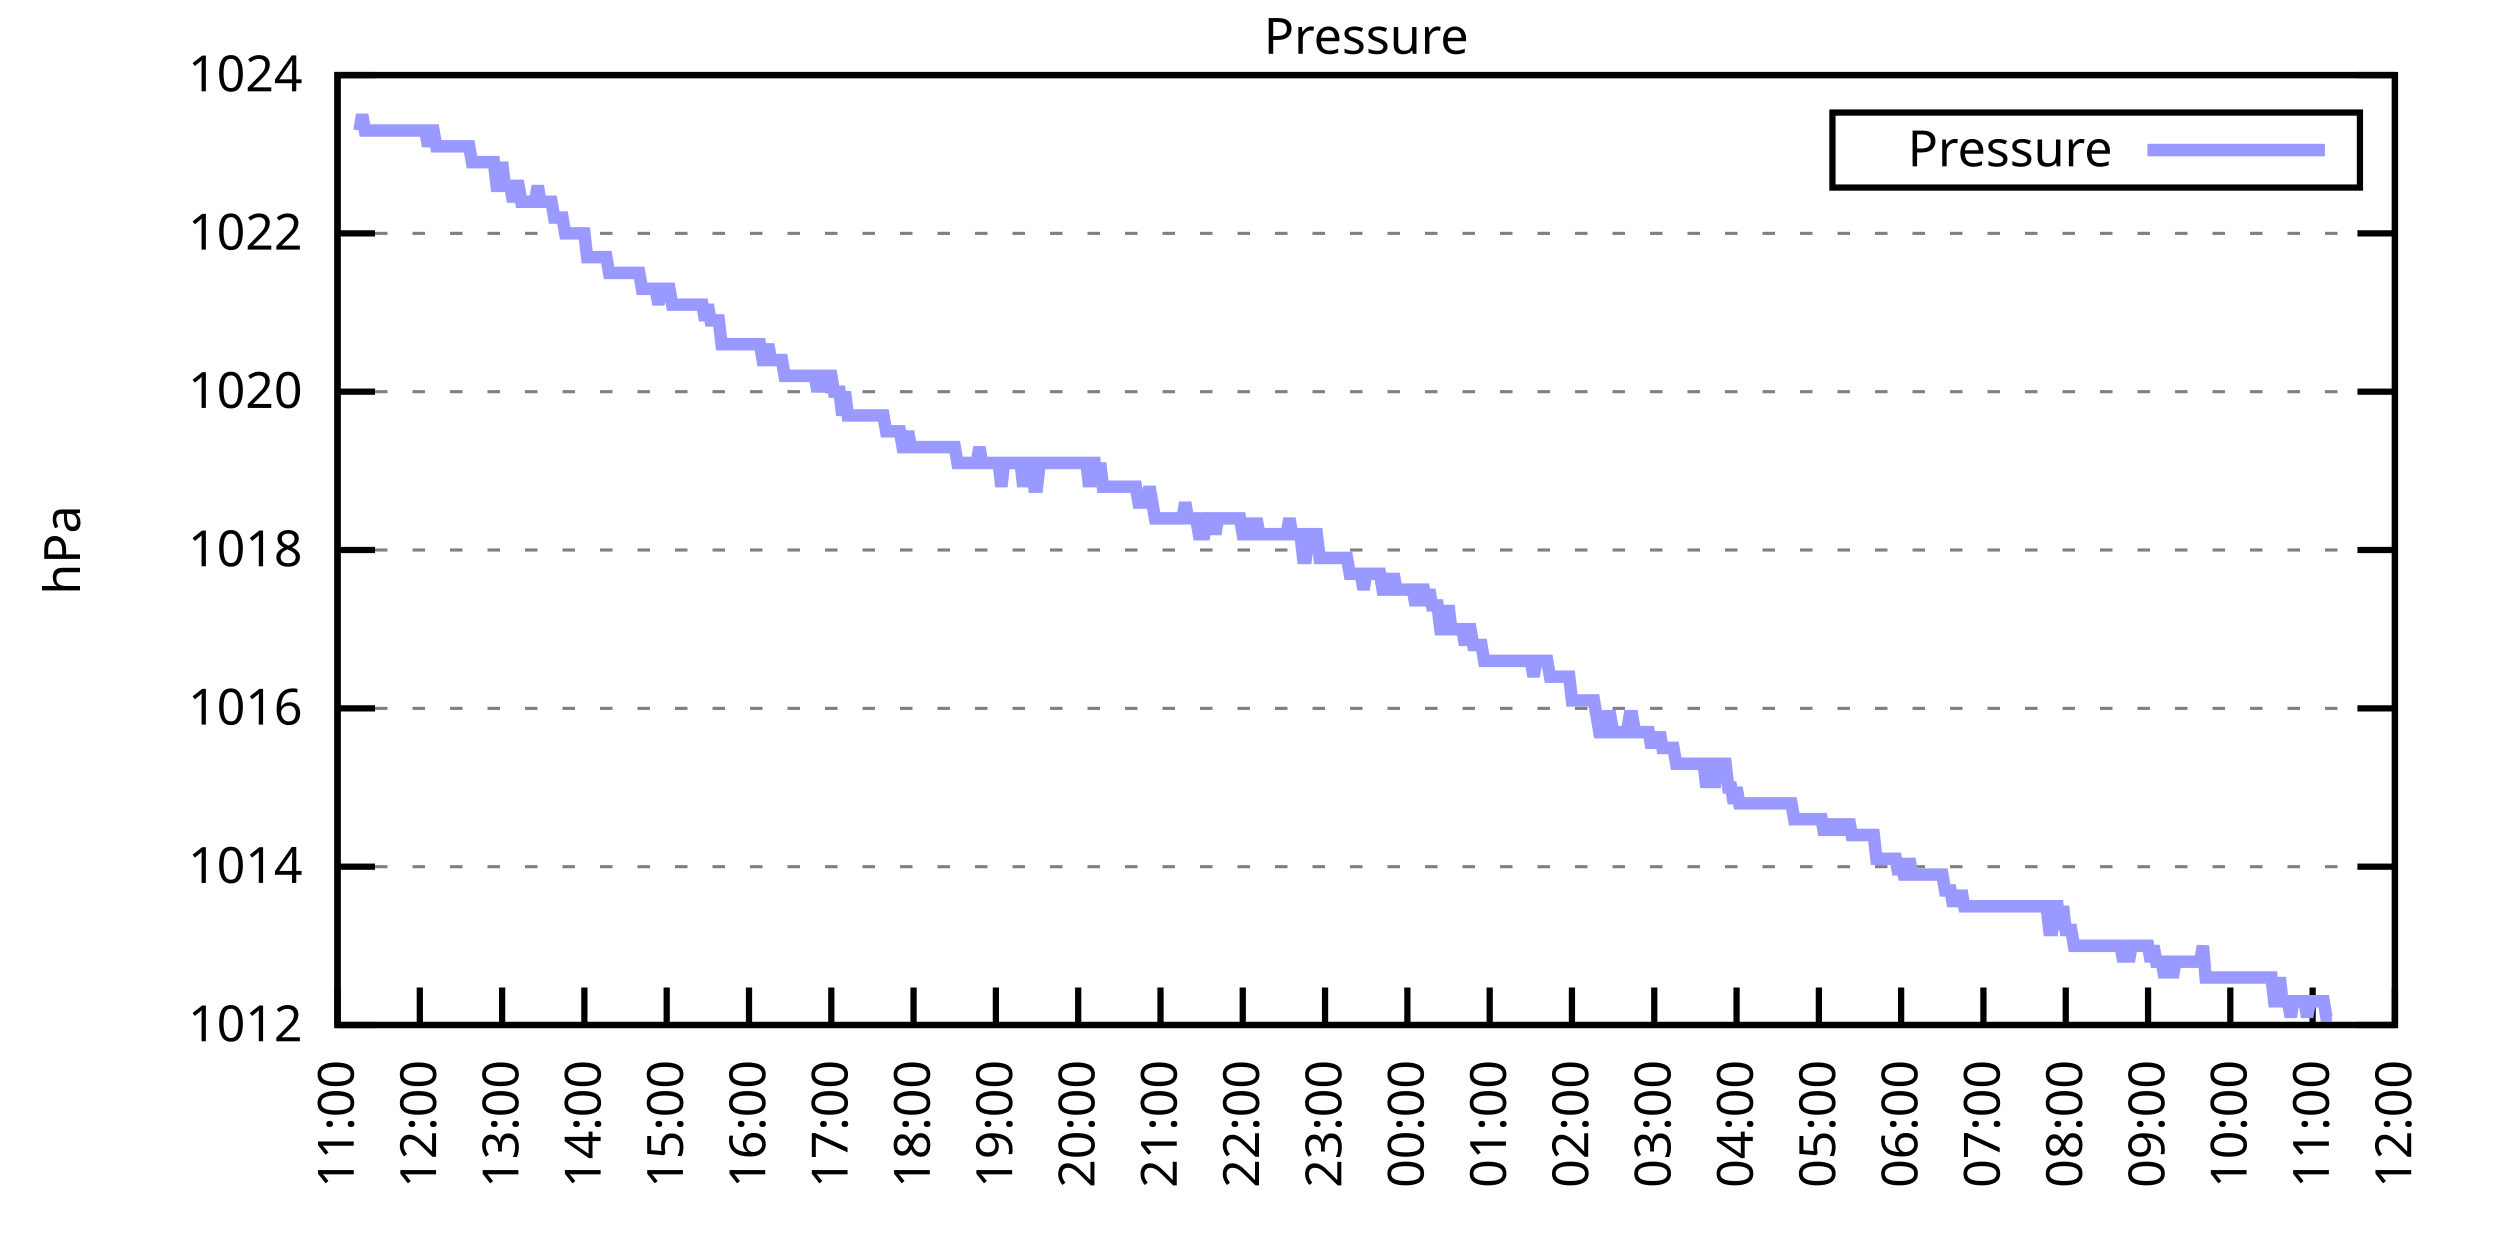
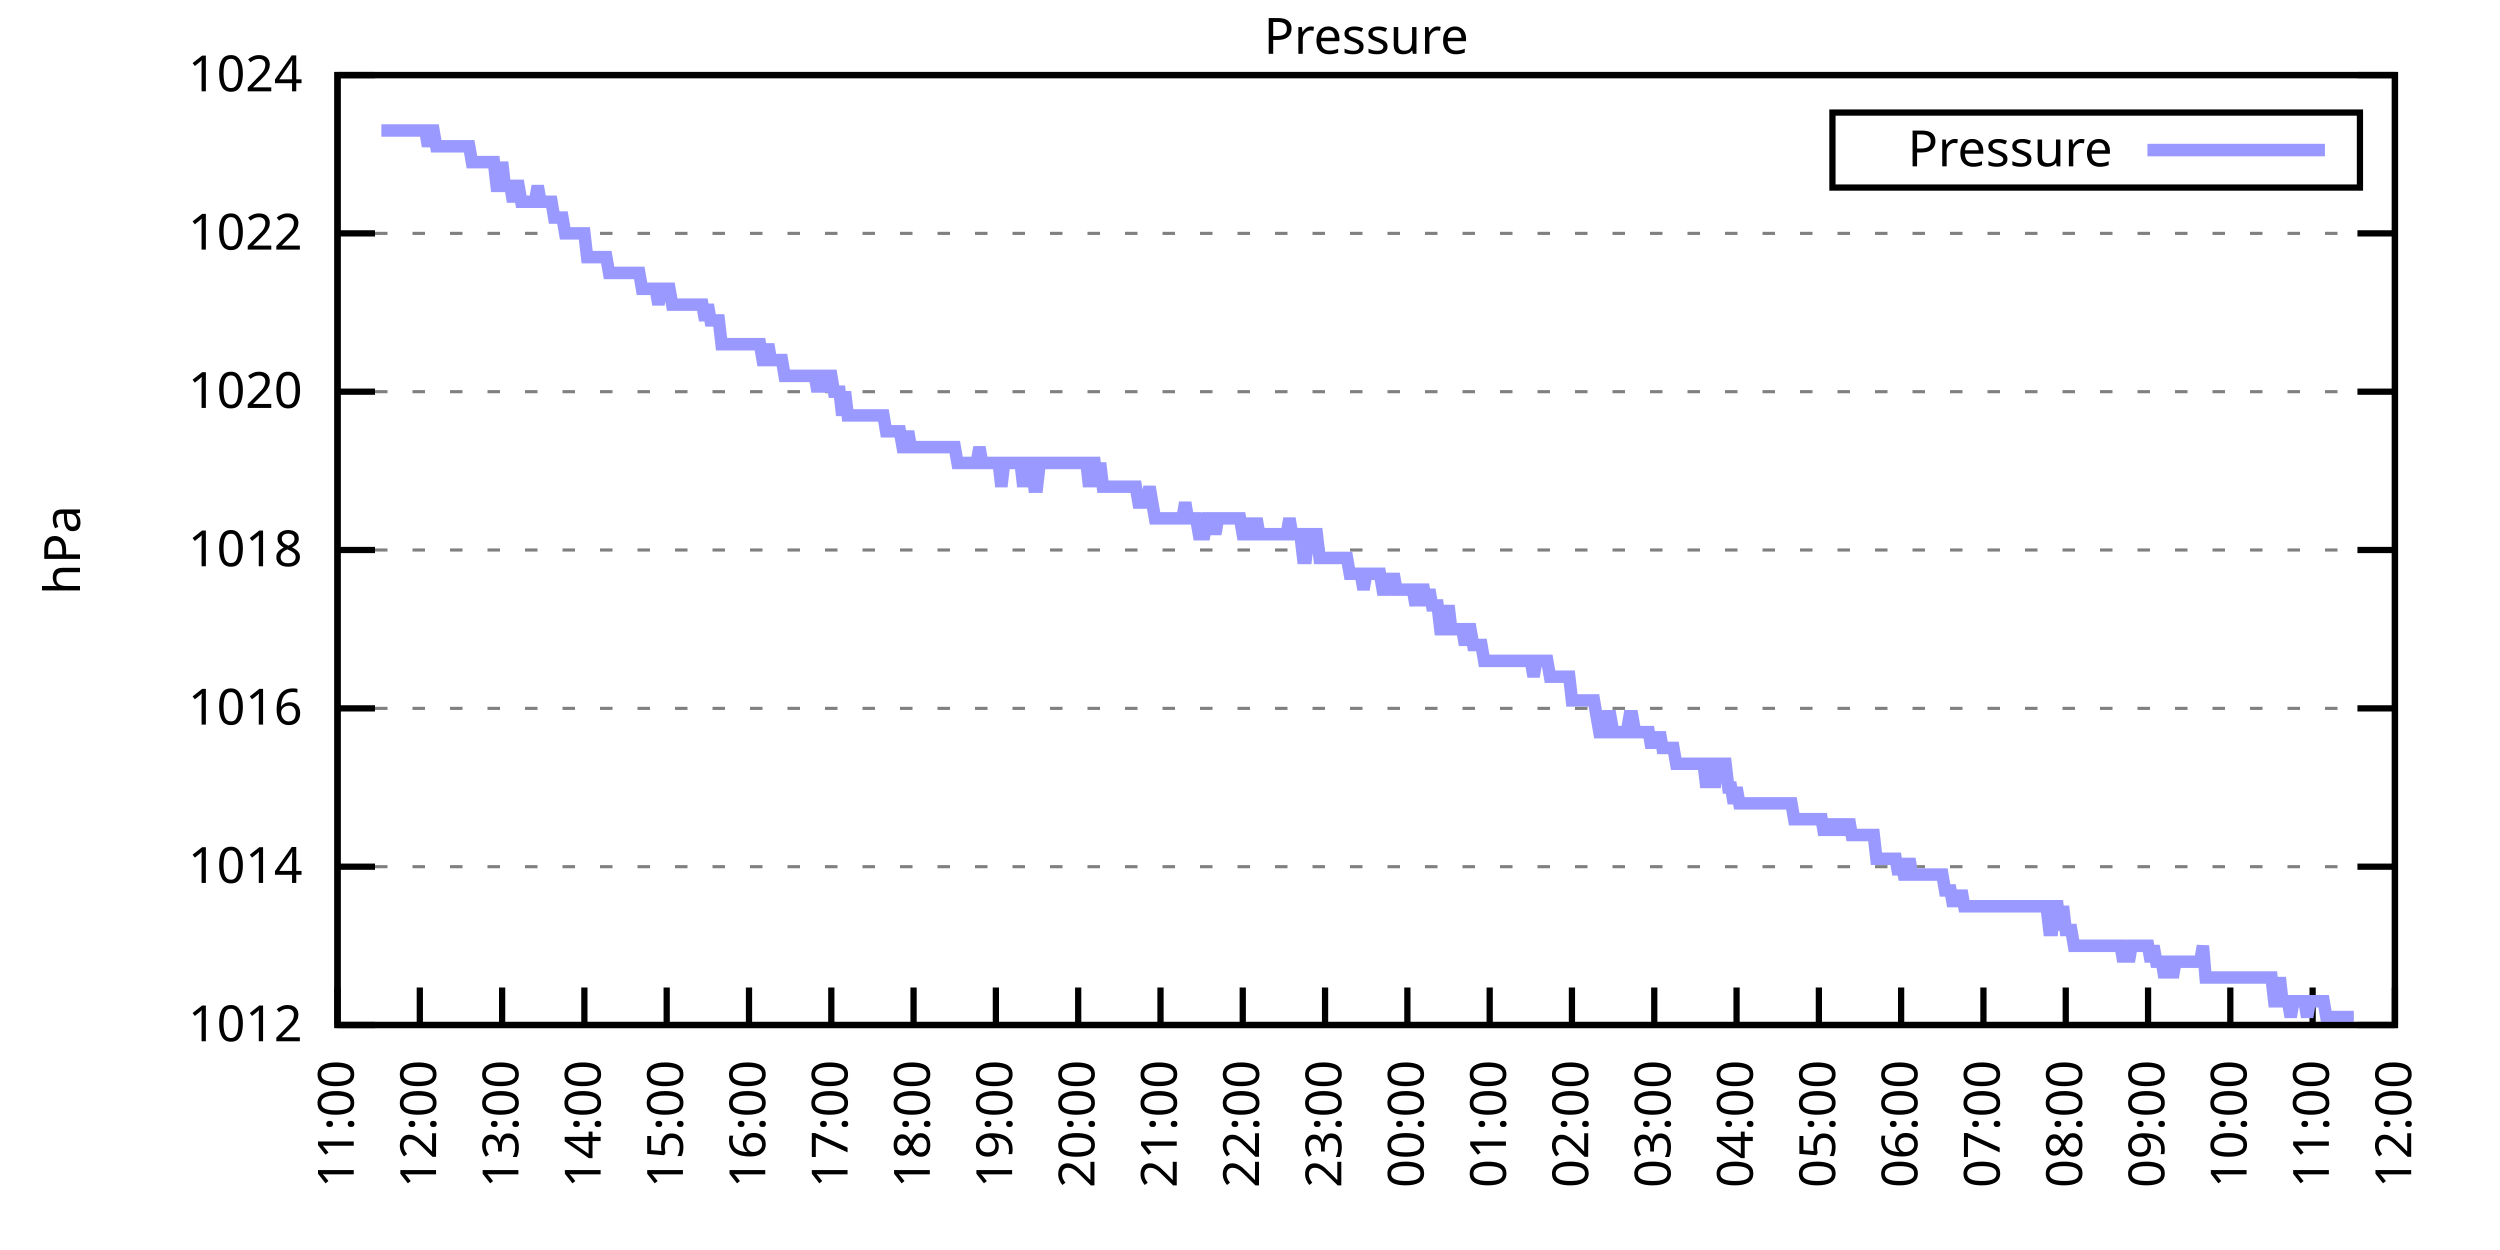
<svg xmlns="http://www.w3.org/2000/svg" xmlns:xlink="http://www.w3.org/1999/xlink" width="400" height="200" viewBox="0 0 400 200">
  <g id="gnuplot_canvas">
    <rect x="0" y="0" width="400" height="200" fill="none" />
    <defs>
      <circle id="gpDot" r="0.5" stroke-width="0.5" stroke="currentColor" />
      <path id="gpPt0" stroke-width="0.333" stroke="currentColor" d="M-1,0 h2 M0,-1 v2" />
      <path id="gpPt1" stroke-width="0.333" stroke="currentColor" d="M-1,-1 L1,1 M1,-1 L-1,1" />
      <path id="gpPt2" stroke-width="0.333" stroke="currentColor" d="M-1,0 L1,0 M0,-1 L0,1 M-1,-1 L1,1 M-1,1 L1,-1" />
      <rect id="gpPt3" stroke-width="0.333" stroke="currentColor" x="-1" y="-1" width="2" height="2" />
      <rect id="gpPt4" stroke-width="0.333" stroke="currentColor" fill="currentColor" x="-1" y="-1" width="2" height="2" />
      <circle id="gpPt5" stroke-width="0.333" stroke="currentColor" cx="0" cy="0" r="1" />
      <use xlink:href="#gpPt5" id="gpPt6" fill="currentColor" stroke="none" />
      <path id="gpPt7" stroke-width="0.333" stroke="currentColor" d="M0,-1.33 L-1.33,0.67 L1.33,0.67 z" />
      <use xlink:href="#gpPt7" id="gpPt8" fill="currentColor" stroke="none" />
      <use xlink:href="#gpPt7" id="gpPt9" stroke="currentColor" transform="rotate(180)" />
      <use xlink:href="#gpPt9" id="gpPt10" fill="currentColor" stroke="none" />
      <use xlink:href="#gpPt3" id="gpPt11" stroke="currentColor" transform="rotate(45)" />
      <use xlink:href="#gpPt11" id="gpPt12" fill="currentColor" stroke="none" />
      <path id="gpPt13" stroke-width="0.333" stroke="currentColor" d="M0,1.330 L1.265,0.411 L0.782,-1.067 L-0.782,-1.076 L-1.265,0.411 z" />
      <use xlink:href="#gpPt13" id="gpPt14" fill="currentColor" stroke="none" />
      <filter id="textbox" filterUnits="objectBoundingBox" x="0" y="0" height="1" width="1">
        <feFlood flood-color="white" flood-opacity="1" result="bgnd" />
        <feComposite in="SourceGraphic" in2="bgnd" operator="atop" />
      </filter>
      <filter id="greybox" filterUnits="objectBoundingBox" x="0" y="0" height="1" width="1">
        <feFlood flood-color="lightgrey" flood-opacity="1" result="grey" />
        <feComposite in="SourceGraphic" in2="grey" operator="atop" />
      </filter>
    </defs>
    <g fill="none" color="white" stroke="currentColor" stroke-width="1.00" stroke-linecap="butt" stroke-linejoin="miter">
</g>
    <g fill="none" color="black" stroke="currentColor" stroke-width="1.00" stroke-linecap="butt" stroke-linejoin="miter">
      <g stroke="none" shape-rendering="crispEdges">
        <polygon fill="rgb(255, 255, 255)" points="54.00,164.00 383.18,164.00 383.18,12.02 54.00,12.02 " />
      </g>
    </g>
    <g fill="none" color="black" stroke="currentColor" stroke-width="1.00" stroke-linecap="butt" stroke-linejoin="miter">
</g>
    <g fill="none" color="black" stroke="black" stroke-width="0.50" stroke-linecap="butt" stroke-linejoin="miter">
</g>
    <g fill="none" color="gray" stroke="currentColor" stroke-width="0.50" stroke-linecap="butt" stroke-linejoin="miter">
      <path stroke="gray" stroke-dasharray="2,4" class="gridline" d="M54.00,164.00 L383.19,164.00  " />
    </g>
    <g fill="none" color="gray" stroke="gray" stroke-width="1.00" stroke-linecap="butt" stroke-linejoin="miter">
</g>
    <g fill="none" color="black" stroke="currentColor" stroke-width="1.00" stroke-linecap="butt" stroke-linejoin="miter">
      <path stroke="black" d="M54.00,164.00 L60.00,164.00 M383.19,164.00 L377.19,164.00  " />
      <g transform="translate(48.40,166.60)" stroke="none" fill="black" font-family="Sans" font-size="8.00" text-anchor="end">
        <text>
          <tspan font-family="Sans"> 1012</tspan>
        </text>
      </g>
    </g>
    <g fill="none" color="black" stroke="currentColor" stroke-width="1.00" stroke-linecap="butt" stroke-linejoin="miter">
</g>
    <g fill="none" color="black" stroke="black" stroke-width="0.50" stroke-linecap="butt" stroke-linejoin="miter">
</g>
    <g fill="none" color="gray" stroke="currentColor" stroke-width="0.50" stroke-linecap="butt" stroke-linejoin="miter">
      <path stroke="gray" stroke-dasharray="2,4" class="gridline" d="M54.00,138.67 L383.19,138.67  " />
    </g>
    <g fill="none" color="gray" stroke="gray" stroke-width="1.00" stroke-linecap="butt" stroke-linejoin="miter">
</g>
    <g fill="none" color="black" stroke="currentColor" stroke-width="1.00" stroke-linecap="butt" stroke-linejoin="miter">
      <path stroke="black" d="M54.00,138.67 L60.00,138.67 M383.19,138.67 L377.19,138.67  " />
      <g transform="translate(48.40,141.27)" stroke="none" fill="black" font-family="Sans" font-size="8.00" text-anchor="end">
        <text>
          <tspan font-family="Sans"> 1014</tspan>
        </text>
      </g>
    </g>
    <g fill="none" color="black" stroke="currentColor" stroke-width="1.00" stroke-linecap="butt" stroke-linejoin="miter">
</g>
    <g fill="none" color="black" stroke="black" stroke-width="0.50" stroke-linecap="butt" stroke-linejoin="miter">
</g>
    <g fill="none" color="gray" stroke="currentColor" stroke-width="0.50" stroke-linecap="butt" stroke-linejoin="miter">
      <path stroke="gray" stroke-dasharray="2,4" class="gridline" d="M54.00,113.34 L383.19,113.34  " />
    </g>
    <g fill="none" color="gray" stroke="gray" stroke-width="1.00" stroke-linecap="butt" stroke-linejoin="miter">
</g>
    <g fill="none" color="black" stroke="currentColor" stroke-width="1.00" stroke-linecap="butt" stroke-linejoin="miter">
      <path stroke="black" d="M54.00,113.34 L60.00,113.34 M383.19,113.34 L377.19,113.34  " />
      <g transform="translate(48.40,115.94)" stroke="none" fill="black" font-family="Sans" font-size="8.00" text-anchor="end">
        <text>
          <tspan font-family="Sans"> 1016</tspan>
        </text>
      </g>
    </g>
    <g fill="none" color="black" stroke="currentColor" stroke-width="1.00" stroke-linecap="butt" stroke-linejoin="miter">
</g>
    <g fill="none" color="black" stroke="black" stroke-width="0.50" stroke-linecap="butt" stroke-linejoin="miter">
</g>
    <g fill="none" color="gray" stroke="currentColor" stroke-width="0.50" stroke-linecap="butt" stroke-linejoin="miter">
      <path stroke="gray" stroke-dasharray="2,4" class="gridline" d="M54.00,88.00 L383.19,88.00  " />
    </g>
    <g fill="none" color="gray" stroke="gray" stroke-width="1.00" stroke-linecap="butt" stroke-linejoin="miter">
</g>
    <g fill="none" color="black" stroke="currentColor" stroke-width="1.00" stroke-linecap="butt" stroke-linejoin="miter">
      <path stroke="black" d="M54.00,88.00 L60.00,88.00 M383.19,88.00 L377.19,88.00  " />
      <g transform="translate(48.40,90.60)" stroke="none" fill="black" font-family="Sans" font-size="8.00" text-anchor="end">
        <text>
          <tspan font-family="Sans"> 1018</tspan>
        </text>
      </g>
    </g>
    <g fill="none" color="black" stroke="currentColor" stroke-width="1.00" stroke-linecap="butt" stroke-linejoin="miter">
</g>
    <g fill="none" color="black" stroke="black" stroke-width="0.50" stroke-linecap="butt" stroke-linejoin="miter">
</g>
    <g fill="none" color="gray" stroke="currentColor" stroke-width="0.50" stroke-linecap="butt" stroke-linejoin="miter">
      <path stroke="gray" stroke-dasharray="2,4" class="gridline" d="M54.00,62.67 L383.19,62.67  " />
    </g>
    <g fill="none" color="gray" stroke="gray" stroke-width="1.00" stroke-linecap="butt" stroke-linejoin="miter">
</g>
    <g fill="none" color="black" stroke="currentColor" stroke-width="1.00" stroke-linecap="butt" stroke-linejoin="miter">
      <path stroke="black" d="M54.00,62.67 L60.00,62.67 M383.19,62.67 L377.19,62.67  " />
      <g transform="translate(48.40,65.27)" stroke="none" fill="black" font-family="Sans" font-size="8.00" text-anchor="end">
        <text>
          <tspan font-family="Sans"> 1020</tspan>
        </text>
      </g>
    </g>
    <g fill="none" color="black" stroke="currentColor" stroke-width="1.00" stroke-linecap="butt" stroke-linejoin="miter">
</g>
    <g fill="none" color="black" stroke="black" stroke-width="0.50" stroke-linecap="butt" stroke-linejoin="miter">
</g>
    <g fill="none" color="gray" stroke="currentColor" stroke-width="0.50" stroke-linecap="butt" stroke-linejoin="miter">
      <path stroke="gray" stroke-dasharray="2,4" class="gridline" d="M54.00,37.34 L383.19,37.34  " />
    </g>
    <g fill="none" color="gray" stroke="gray" stroke-width="1.00" stroke-linecap="butt" stroke-linejoin="miter">
</g>
    <g fill="none" color="black" stroke="currentColor" stroke-width="1.00" stroke-linecap="butt" stroke-linejoin="miter">
      <path stroke="black" d="M54.00,37.34 L60.00,37.34 M383.19,37.34 L377.19,37.34  " />
      <g transform="translate(48.40,39.94)" stroke="none" fill="black" font-family="Sans" font-size="8.00" text-anchor="end">
        <text>
          <tspan font-family="Sans"> 1022</tspan>
        </text>
      </g>
    </g>
    <g fill="none" color="black" stroke="currentColor" stroke-width="1.00" stroke-linecap="butt" stroke-linejoin="miter">
</g>
    <g fill="none" color="black" stroke="black" stroke-width="0.50" stroke-linecap="butt" stroke-linejoin="miter">
</g>
    <g fill="none" color="gray" stroke="currentColor" stroke-width="0.50" stroke-linecap="butt" stroke-linejoin="miter">
      <path stroke="gray" stroke-dasharray="2,4" class="gridline" d="M54.00,12.01 L383.19,12.01  " />
    </g>
    <g fill="none" color="gray" stroke="gray" stroke-width="1.00" stroke-linecap="butt" stroke-linejoin="miter">
</g>
    <g fill="none" color="black" stroke="currentColor" stroke-width="1.00" stroke-linecap="butt" stroke-linejoin="miter">
      <path stroke="black" d="M54.00,12.01 L60.00,12.01 M383.19,12.01 L377.19,12.01  " />
      <g transform="translate(48.40,14.61)" stroke="none" fill="black" font-family="Sans" font-size="8.00" text-anchor="end">
        <text>
          <tspan font-family="Sans"> 1024</tspan>
        </text>
      </g>
    </g>
    <g fill="none" color="black" stroke="currentColor" stroke-width="1.00" stroke-linecap="butt" stroke-linejoin="miter">
      <path stroke="black" d="M54.00,164.00 L54.00,158.00  " />
      <g transform="translate(56.60,169.60) rotate(270.00)" stroke="none" fill="black" font-family="Sans" font-size="8.00" text-anchor="end">
        <text>
          <tspan font-family="Sans">11:00</tspan>
        </text>
      </g>
    </g>
    <g fill="none" color="black" stroke="currentColor" stroke-width="1.00" stroke-linecap="butt" stroke-linejoin="miter">
      <path stroke="black" d="M67.17,164.00 L67.17,158.00  " />
      <g transform="translate(69.77,169.60) rotate(270.00)" stroke="none" fill="black" font-family="Sans" font-size="8.00" text-anchor="end">
        <text>
          <tspan font-family="Sans">12:00</tspan>
        </text>
      </g>
    </g>
    <g fill="none" color="black" stroke="currentColor" stroke-width="1.00" stroke-linecap="butt" stroke-linejoin="miter">
      <path stroke="black" d="M80.34,164.00 L80.34,158.00  " />
      <g transform="translate(82.94,169.60) rotate(270.00)" stroke="none" fill="black" font-family="Sans" font-size="8.00" text-anchor="end">
        <text>
          <tspan font-family="Sans">13:00</tspan>
        </text>
      </g>
    </g>
    <g fill="none" color="black" stroke="currentColor" stroke-width="1.00" stroke-linecap="butt" stroke-linejoin="miter">
      <path stroke="black" d="M93.50,164.00 L93.50,158.00  " />
      <g transform="translate(96.10,169.60) rotate(270.00)" stroke="none" fill="black" font-family="Sans" font-size="8.00" text-anchor="end">
        <text>
          <tspan font-family="Sans">14:00</tspan>
        </text>
      </g>
    </g>
    <g fill="none" color="black" stroke="currentColor" stroke-width="1.00" stroke-linecap="butt" stroke-linejoin="miter">
      <path stroke="black" d="M106.67,164.00 L106.67,158.00  " />
      <g transform="translate(109.27,169.60) rotate(270.00)" stroke="none" fill="black" font-family="Sans" font-size="8.00" text-anchor="end">
        <text>
          <tspan font-family="Sans">15:00</tspan>
        </text>
      </g>
    </g>
    <g fill="none" color="black" stroke="currentColor" stroke-width="1.00" stroke-linecap="butt" stroke-linejoin="miter">
      <path stroke="black" d="M119.84,164.00 L119.84,158.00  " />
      <g transform="translate(122.44,169.60) rotate(270.00)" stroke="none" fill="black" font-family="Sans" font-size="8.00" text-anchor="end">
        <text>
          <tspan font-family="Sans">16:00</tspan>
        </text>
      </g>
    </g>
    <g fill="none" color="black" stroke="currentColor" stroke-width="1.00" stroke-linecap="butt" stroke-linejoin="miter">
      <path stroke="black" d="M133.01,164.00 L133.01,158.00  " />
      <g transform="translate(135.61,169.60) rotate(270.00)" stroke="none" fill="black" font-family="Sans" font-size="8.00" text-anchor="end">
        <text>
          <tspan font-family="Sans">17:00</tspan>
        </text>
      </g>
    </g>
    <g fill="none" color="black" stroke="currentColor" stroke-width="1.00" stroke-linecap="butt" stroke-linejoin="miter">
      <path stroke="black" d="M146.17,164.00 L146.17,158.00  " />
      <g transform="translate(148.77,169.60) rotate(270.00)" stroke="none" fill="black" font-family="Sans" font-size="8.00" text-anchor="end">
        <text>
          <tspan font-family="Sans">18:00</tspan>
        </text>
      </g>
    </g>
    <g fill="none" color="black" stroke="currentColor" stroke-width="1.00" stroke-linecap="butt" stroke-linejoin="miter">
      <path stroke="black" d="M159.34,164.00 L159.34,158.00  " />
      <g transform="translate(161.94,169.60) rotate(270.00)" stroke="none" fill="black" font-family="Sans" font-size="8.00" text-anchor="end">
        <text>
          <tspan font-family="Sans">19:00</tspan>
        </text>
      </g>
    </g>
    <g fill="none" color="black" stroke="currentColor" stroke-width="1.00" stroke-linecap="butt" stroke-linejoin="miter">
      <path stroke="black" d="M172.51,164.00 L172.51,158.00  " />
      <g transform="translate(175.11,169.60) rotate(270.00)" stroke="none" fill="black" font-family="Sans" font-size="8.00" text-anchor="end">
        <text>
          <tspan font-family="Sans">20:00</tspan>
        </text>
      </g>
    </g>
    <g fill="none" color="black" stroke="currentColor" stroke-width="1.00" stroke-linecap="butt" stroke-linejoin="miter">
      <path stroke="black" d="M185.68,164.00 L185.68,158.00  " />
      <g transform="translate(188.28,169.60) rotate(270.00)" stroke="none" fill="black" font-family="Sans" font-size="8.00" text-anchor="end">
        <text>
          <tspan font-family="Sans">21:00</tspan>
        </text>
      </g>
    </g>
    <g fill="none" color="black" stroke="currentColor" stroke-width="1.00" stroke-linecap="butt" stroke-linejoin="miter">
      <path stroke="black" d="M198.84,164.00 L198.84,158.00  " />
      <g transform="translate(201.44,169.60) rotate(270.00)" stroke="none" fill="black" font-family="Sans" font-size="8.00" text-anchor="end">
        <text>
          <tspan font-family="Sans">22:00</tspan>
        </text>
      </g>
    </g>
    <g fill="none" color="black" stroke="currentColor" stroke-width="1.00" stroke-linecap="butt" stroke-linejoin="miter">
      <path stroke="black" d="M212.01,164.00 L212.01,158.00  " />
      <g transform="translate(214.61,169.60) rotate(270.00)" stroke="none" fill="black" font-family="Sans" font-size="8.00" text-anchor="end">
        <text>
          <tspan font-family="Sans">23:00</tspan>
        </text>
      </g>
    </g>
    <g fill="none" color="black" stroke="currentColor" stroke-width="1.00" stroke-linecap="butt" stroke-linejoin="miter">
      <path stroke="black" d="M225.18,164.00 L225.18,158.00  " />
      <g transform="translate(227.78,169.60) rotate(270.00)" stroke="none" fill="black" font-family="Sans" font-size="8.00" text-anchor="end">
        <text>
          <tspan font-family="Sans">00:00</tspan>
        </text>
      </g>
    </g>
    <g fill="none" color="black" stroke="currentColor" stroke-width="1.00" stroke-linecap="butt" stroke-linejoin="miter">
      <path stroke="black" d="M238.35,164.00 L238.35,158.00  " />
      <g transform="translate(240.95,169.60) rotate(270.00)" stroke="none" fill="black" font-family="Sans" font-size="8.00" text-anchor="end">
        <text>
          <tspan font-family="Sans">01:00</tspan>
        </text>
      </g>
    </g>
    <g fill="none" color="black" stroke="currentColor" stroke-width="1.00" stroke-linecap="butt" stroke-linejoin="miter">
      <path stroke="black" d="M251.51,164.00 L251.51,158.00  " />
      <g transform="translate(254.11,169.60) rotate(270.00)" stroke="none" fill="black" font-family="Sans" font-size="8.00" text-anchor="end">
        <text>
          <tspan font-family="Sans">02:00</tspan>
        </text>
      </g>
    </g>
    <g fill="none" color="black" stroke="currentColor" stroke-width="1.00" stroke-linecap="butt" stroke-linejoin="miter">
      <path stroke="black" d="M264.68,164.00 L264.68,158.00  " />
      <g transform="translate(267.28,169.60) rotate(270.00)" stroke="none" fill="black" font-family="Sans" font-size="8.00" text-anchor="end">
        <text>
          <tspan font-family="Sans">03:00</tspan>
        </text>
      </g>
    </g>
    <g fill="none" color="black" stroke="currentColor" stroke-width="1.00" stroke-linecap="butt" stroke-linejoin="miter">
      <path stroke="black" d="M277.85,164.00 L277.85,158.00  " />
      <g transform="translate(280.45,169.60) rotate(270.00)" stroke="none" fill="black" font-family="Sans" font-size="8.00" text-anchor="end">
        <text>
          <tspan font-family="Sans">04:00</tspan>
        </text>
      </g>
    </g>
    <g fill="none" color="black" stroke="currentColor" stroke-width="1.00" stroke-linecap="butt" stroke-linejoin="miter">
      <path stroke="black" d="M291.02,164.00 L291.02,158.00  " />
      <g transform="translate(293.62,169.60) rotate(270.00)" stroke="none" fill="black" font-family="Sans" font-size="8.00" text-anchor="end">
        <text>
          <tspan font-family="Sans">05:00</tspan>
        </text>
      </g>
    </g>
    <g fill="none" color="black" stroke="currentColor" stroke-width="1.00" stroke-linecap="butt" stroke-linejoin="miter">
      <path stroke="black" d="M304.18,164.00 L304.18,158.00  " />
      <g transform="translate(306.78,169.60) rotate(270.00)" stroke="none" fill="black" font-family="Sans" font-size="8.00" text-anchor="end">
        <text>
          <tspan font-family="Sans">06:00</tspan>
        </text>
      </g>
    </g>
    <g fill="none" color="black" stroke="currentColor" stroke-width="1.00" stroke-linecap="butt" stroke-linejoin="miter">
      <path stroke="black" d="M317.35,164.00 L317.35,158.00  " />
      <g transform="translate(319.95,169.60) rotate(270.00)" stroke="none" fill="black" font-family="Sans" font-size="8.00" text-anchor="end">
        <text>
          <tspan font-family="Sans">07:00</tspan>
        </text>
      </g>
    </g>
    <g fill="none" color="black" stroke="currentColor" stroke-width="1.00" stroke-linecap="butt" stroke-linejoin="miter">
      <path stroke="black" d="M330.52,164.00 L330.52,158.00  " />
      <g transform="translate(333.12,169.60) rotate(270.00)" stroke="none" fill="black" font-family="Sans" font-size="8.00" text-anchor="end">
        <text>
          <tspan font-family="Sans">08:00</tspan>
        </text>
      </g>
    </g>
    <g fill="none" color="black" stroke="currentColor" stroke-width="1.00" stroke-linecap="butt" stroke-linejoin="miter">
      <path stroke="black" d="M343.69,164.00 L343.69,158.00  " />
      <g transform="translate(346.29,169.60) rotate(270.00)" stroke="none" fill="black" font-family="Sans" font-size="8.00" text-anchor="end">
        <text>
          <tspan font-family="Sans">09:00</tspan>
        </text>
      </g>
    </g>
    <g fill="none" color="black" stroke="currentColor" stroke-width="1.00" stroke-linecap="butt" stroke-linejoin="miter">
      <path stroke="black" d="M356.85,164.00 L356.85,158.00  " />
      <g transform="translate(359.45,169.60) rotate(270.00)" stroke="none" fill="black" font-family="Sans" font-size="8.00" text-anchor="end">
        <text>
          <tspan font-family="Sans">10:00</tspan>
        </text>
      </g>
    </g>
    <g fill="none" color="black" stroke="currentColor" stroke-width="1.00" stroke-linecap="butt" stroke-linejoin="miter">
      <path stroke="black" d="M370.02,164.00 L370.02,158.00  " />
      <g transform="translate(372.62,169.60) rotate(270.00)" stroke="none" fill="black" font-family="Sans" font-size="8.00" text-anchor="end">
        <text>
          <tspan font-family="Sans">11:00</tspan>
        </text>
      </g>
    </g>
    <g fill="none" color="black" stroke="currentColor" stroke-width="1.00" stroke-linecap="butt" stroke-linejoin="miter">
      <path stroke="black" d="M383.19,164.00 L383.19,158.00  " />
      <g transform="translate(385.79,169.60) rotate(270.00)" stroke="none" fill="black" font-family="Sans" font-size="8.00" text-anchor="end">
        <text>
          <tspan font-family="Sans">12:00</tspan>
        </text>
      </g>
    </g>
    <g fill="none" color="black" stroke="currentColor" stroke-width="1.00" stroke-linecap="butt" stroke-linejoin="miter">
</g>
    <g fill="none" color="black" stroke="currentColor" stroke-width="1.00" stroke-linecap="butt" stroke-linejoin="miter">
      <path stroke="black" d="M54.00,12.01 L54.00,164.00 L383.19,164.00 L383.19,12.01 L54.00,12.01 Z  " />
    </g>
    <g fill="none" color="black" stroke="currentColor" stroke-width="1.00" stroke-linecap="butt" stroke-linejoin="miter">
</g>
    <g fill="none" color="black" stroke="currentColor" stroke-width="1.00" stroke-linecap="butt" stroke-linejoin="miter">
      <path stroke="black" d="M293.19,30.01 L293.19,18.01 L377.59,18.01 L377.59,30.01 L293.19,30.01 Z  " />
    </g>
    <g id="Pressure_plot_1">
      <g fill="none" color="white" stroke="black" stroke-width="2.00" stroke-linecap="butt" stroke-linejoin="miter">
</g>
      <g fill="none" color="black" stroke="currentColor" stroke-width="2.00" stroke-linecap="butt" stroke-linejoin="miter">
        <g transform="translate(337.99,26.61)" stroke="none" fill="black" font-family="Sans" font-size="8.00" text-anchor="end">
          <text>
            <tspan font-family="Sans">Pressure</tspan>
          </text>
        </g>
      </g>
      <g fill="none" color="black" stroke="currentColor" stroke-width="2.00" stroke-linecap="butt" stroke-linejoin="miter">
-         <path stroke="rgb(153, 153, 255)" d="M343.59,24.01 L371.99,24.01 M57.51,20.88 L57.95,18.34 L58.39,20.88 L58.83,20.88 L59.27,20.88 L59.71,20.88   L60.14,20.88 L60.58,20.88 L61.02,20.88 L61.46,20.88 L61.90,20.88 L62.34,20.88 L62.78,20.88 L63.22,20.88   L63.66,20.88 L64.10,20.88 L64.53,20.88 L64.97,20.88 L65.41,20.88 L65.85,20.88 L66.29,20.88 L66.73,20.88   L67.17,20.88 L67.61,20.88 L68.05,20.88 L68.48,23.41 L68.92,20.88 L69.36,20.88 L69.80,23.41 L70.24,23.41   L70.68,23.41 L71.12,23.41 L71.56,23.41 L72.00,23.41 L72.43,23.41 L72.87,23.41 L73.31,23.41 L73.75,23.41   L74.19,23.41 L74.63,23.41 L75.07,23.41 L75.51,25.94 L75.95,25.94 L76.38,25.94 L76.82,25.94 L77.26,25.94   L77.70,25.94 L78.14,25.94 L78.58,25.94 L79.02,25.94 L79.46,29.74 L79.90,29.74 L80.34,25.94 L80.77,29.74   L81.21,29.74 L81.65,29.74 L82.09,32.28 L82.53,29.74 L82.97,29.74 L83.41,32.28 L83.85,32.28 L84.29,32.28   L84.72,32.28 L85.16,32.28 L85.60,32.28 L86.04,29.74 L86.48,32.28 L86.92,32.28 L87.36,32.28 L87.80,32.28   L88.24,32.28 L88.67,34.81 L89.11,34.81 L89.55,34.81 L89.99,34.81 L90.43,37.34 L90.87,37.34 L91.31,37.34   L91.75,37.34 L92.19,37.34 L92.62,37.34 L93.06,37.34 L93.50,37.34 L93.94,41.14 L94.38,41.14 L94.82,41.14   L95.26,41.14 L95.70,41.14 L96.14,41.14 L96.58,41.14 L97.01,41.14 L97.45,43.67 L97.89,43.67 L98.33,43.67   L98.77,43.67 L99.21,43.67 L99.65,43.67 L100.09,43.67 L100.53,43.67 L100.96,43.67 L101.40,43.67 L101.84,43.67   L102.28,43.67 L102.72,46.21 L103.16,46.21 L103.60,46.21 L104.04,46.21 L104.48,46.21 L104.91,46.21 L105.35,48.74   L105.79,46.21 L106.23,46.21 L106.67,46.21 L107.11,46.21 L107.55,48.74 L107.99,48.74 L108.43,48.74 L108.87,48.74   L109.30,48.74 L109.74,48.74 L110.18,48.74 L110.62,48.74 L111.06,48.74 L111.50,48.74 L111.94,48.74 L112.38,48.74   L112.82,51.27 L113.25,48.74 L113.69,51.27 L114.13,51.27 L114.57,51.27 L115.01,51.27 L115.45,55.07 L115.89,55.07   L116.33,55.07 L116.77,55.07 L117.20,55.07 L117.64,55.07 L118.08,55.07 L118.52,55.07 L118.96,55.07 L119.40,55.07   L119.84,55.07 L120.28,55.07 L120.72,55.07 L121.15,55.07 L121.59,55.07 L122.03,57.61 L122.47,57.61 L122.91,55.07   L123.35,57.61 L123.79,57.61 L124.23,57.61 L124.67,57.61 L125.11,57.61 L125.54,60.14 L125.98,60.14 L126.42,60.14   L126.86,60.14 L127.30,60.14 L127.74,60.14 L128.18,60.14 L128.62,60.14 L129.06,60.14 L129.49,60.14 L129.93,60.14   L130.37,60.14 L130.81,62.67 L131.25,60.14 L131.69,60.14 L132.13,62.67 L132.57,60.14 L133.01,60.14 L133.44,62.67   L133.88,62.67 L134.32,62.67 L134.76,66.47 L135.20,62.67 L135.64,66.47 L136.08,66.47 L136.52,66.47 L136.96,66.47   L137.39,66.47 L137.83,66.47 L138.27,66.47 L138.71,66.47 L139.15,66.47 L139.59,66.47 L140.03,66.47 L140.47,66.47   L140.91,66.47 L141.35,66.47 L141.78,69.01 L142.22,69.01 L142.66,69.01 L143.10,69.01 L143.54,69.01 L143.98,69.01   L144.42,71.54 L144.86,71.54 L145.30,69.01 L145.73,71.54 L146.17,71.54 L146.61,71.54 L147.05,71.54 L147.49,71.54   L147.93,71.54 L148.37,71.54 L148.81,71.54 L149.25,71.54 L149.68,71.54 L150.12,71.54 L150.56,71.54 L151.00,71.54   L151.44,71.54 L151.88,71.54 L152.32,71.54 L152.76,71.54 L153.20,74.07 L153.63,74.07 L154.07,74.07 L154.51,74.07   L154.95,74.07 L155.39,74.07 L155.83,74.07 L156.27,74.07 L156.71,71.54 L157.15,74.07 L157.59,74.07 L158.02,74.07   L158.46,74.07 L158.90,74.07 L159.34,74.07 L159.78,74.07 L160.22,77.87 L160.66,74.07 L161.10,74.07 L161.54,74.07   L161.97,74.07 L162.41,74.07 L162.85,74.07 L163.29,74.07 L163.73,77.87 L164.17,74.07 L164.61,74.07 L165.05,74.07   L165.49,77.87 L165.92,77.87 L166.36,74.07 L166.80,74.07 L167.24,74.07 L167.68,74.07 L168.12,74.07 L168.56,74.07   L169.00,74.07 L169.44,74.07 L169.87,74.07 L170.31,74.07 L170.75,74.07 L171.19,74.07 L171.63,74.07 L172.07,74.07   L172.51,74.07 L172.95,74.07 L173.39,74.07 L173.83,74.07 L174.26,77.87 L174.70,74.07 L175.14,74.07 L175.58,77.87   L176.02,74.07 L176.46,77.87 L176.90,77.87 L177.34,77.87 L177.78,77.87 L178.21,77.87 L178.65,77.87 L179.09,77.87   L179.53,77.87 L179.97,77.87 L180.41,77.87 L180.85,77.87 L181.29,77.87 L181.73,77.87 L182.16,80.41 L182.60,80.41   L183.04,80.41 L183.48,80.41 L183.92,77.87 L184.36,80.41 L184.80,82.94 L185.24,82.94 L185.68,82.94 L186.11,82.94   L186.55,82.94 L186.99,82.94 L187.43,82.94 L187.87,82.94 L188.31,82.94 L188.75,82.94 L189.19,82.94 L189.63,80.41   L190.07,82.94 L190.50,82.94 L190.94,82.94 L191.38,82.94 L191.82,85.47 L192.26,85.47 L192.70,85.47 L193.14,82.94   L193.58,82.94 L194.02,82.94 L194.45,85.47 L194.89,82.94 L195.33,82.94 L195.77,82.94 L196.21,82.94 L196.65,82.94   L197.09,82.94 L197.53,82.94 L197.97,82.94 L198.40,82.94 L198.84,85.47 L199.28,85.47 L199.72,82.94 L200.16,85.47   L200.60,85.47 L201.04,82.94 L201.48,85.47 L201.92,85.47 L202.35,85.47 L202.79,85.47 L203.23,85.47 L203.67,85.47   L204.11,85.47 L204.55,85.47 L204.99,85.47 L205.43,85.47 L205.87,85.47 L206.31,82.94 L206.74,85.47 L207.18,85.47   L207.62,85.47 L208.06,85.47 L208.50,89.27 L208.94,89.27 L209.38,85.47 L209.82,85.47 L210.26,85.47 L210.69,85.47   L211.13,89.27 L211.57,89.27 L212.01,89.27 L212.45,89.27 L212.89,89.27 L213.33,89.27 L213.77,89.27 L214.21,89.27   L214.64,89.27 L215.08,89.27 L215.52,89.27 L215.96,91.80 L216.40,91.80 L216.84,91.80 L217.28,91.80 L217.72,91.80   L218.16,94.34 L218.60,91.80 L219.03,91.80 L219.47,91.80 L219.91,91.80 L220.35,91.80 L220.79,91.80 L221.23,94.34   L221.67,94.34 L222.11,91.80 L222.55,94.34 L222.98,91.80 L223.42,94.34 L223.86,94.34 L224.30,94.34 L224.74,94.34   L225.18,94.34 L225.62,94.34 L226.06,94.34 L226.50,96.87 L226.93,94.34 L227.37,94.34 L227.81,94.34 L228.25,96.87   L228.69,94.34 L229.13,96.87 L229.57,96.87 L230.01,96.87 L230.45,100.67 L230.88,100.67 L231.32,100.67 L231.76,96.87   L232.20,100.67 L232.64,100.67 L233.08,100.67 L233.52,100.67 L233.96,100.67 L234.40,103.20 L234.84,100.67 L235.27,100.67   L235.71,103.20 L236.15,103.20 L236.59,103.20 L237.03,103.20 L237.47,105.74 L237.91,105.74 L238.35,105.74 L238.79,105.74   L239.22,105.74 L239.66,105.74 L240.10,105.74 L240.54,105.74 L240.98,105.74 L241.42,105.74 L241.86,105.74 L242.30,105.74   L242.74,105.74 L243.17,105.74 L243.61,105.74 L244.05,105.74 L244.49,105.74 L244.93,105.74 L245.37,108.27 L245.81,105.74   L246.25,105.74 L246.69,105.74 L247.12,105.74 L247.56,105.74 L248.00,108.27 L248.44,108.27 L248.88,108.27 L249.32,108.27   L249.76,108.27 L250.20,108.27 L250.64,108.27 L251.08,108.27 L251.51,112.07 L251.95,112.07 L252.39,112.07 L252.83,112.07   L253.27,112.07 L253.71,112.07 L254.15,112.07 L254.59,112.07 L255.03,112.07 L255.46,114.60 L255.90,117.14 L256.34,117.14   L256.78,117.14 L257.22,114.60 L257.66,114.60 L258.10,117.14 L258.54,117.14 L258.98,117.14 L259.41,117.14 L259.85,117.14   L260.29,117.14 L260.73,114.60 L261.17,114.60 L261.61,117.14 L262.05,117.14 L262.49,117.14 L262.93,117.14 L263.36,117.14   L263.80,117.14 L264.24,119.67 L264.68,117.14 L265.12,119.67 L265.56,117.14 L266.00,119.67 L266.44,119.67 L266.88,119.67   L267.32,119.67 L267.75,119.67 L268.19,122.20 L268.63,122.20 L269.07,122.20 L269.51,122.20 L269.95,122.20 L270.39,122.20   L270.83,122.20 L271.27,122.20 L271.70,122.20 L272.14,122.20 L272.58,122.20 L273.02,126.00 L273.46,122.20 L273.90,122.20   L274.34,126.00 L274.78,122.20 L275.22,122.20 L275.65,122.20 L276.09,122.20 L276.53,126.00 L276.97,126.00 L277.41,128.54   L277.85,126.00 L278.29,128.54 L278.73,128.54 L279.17,128.54 L279.60,128.54 L280.04,128.54 L280.48,128.54 L280.92,128.54   L281.36,128.54 L281.80,128.54 L282.24,128.54 L282.68,128.54 L283.12,128.54 L283.56,128.54 L283.99,128.54 L284.43,128.54   L284.87,128.54 L285.31,128.54 L285.75,128.54 L286.19,128.54 L286.63,128.54 L287.07,131.07 L287.51,131.07 L287.94,131.07   L288.38,131.07 L288.82,131.07 L289.26,131.07 L289.70,131.07 L290.14,131.07 L290.58,131.07 L291.02,131.07 L291.46,131.07   L291.89,133.60 L292.33,131.07 L292.77,133.60 L293.21,131.07 L293.65,133.60 L294.09,131.07 L294.53,133.60 L294.97,131.07   L295.41,133.60 L295.84,131.07 L296.28,133.60 L296.72,133.60 L297.16,133.60 L297.60,133.60 L298.04,133.60 L298.48,133.60   L298.92,133.60 L299.36,133.60 L299.80,133.60 L300.23,137.40 L300.67,137.40 L301.11,137.40 L301.55,137.40 L301.99,137.40   L302.43,137.40 L302.87,137.40 L303.31,137.40 L303.75,139.93 L304.18,137.40 L304.62,139.93 L305.06,139.93 L305.50,137.40   L305.94,139.93 L306.38,139.93 L306.82,139.93 L307.26,139.93 L307.70,139.93 L308.13,139.93 L308.57,139.93 L309.01,139.93   L309.45,139.93 L309.89,139.93 L310.33,139.93 L310.77,139.93 L311.21,142.47 L311.65,142.47 L312.08,142.47 L312.52,145.00   L312.96,142.47 L313.40,145.00 L313.84,142.47 L314.28,145.00 L314.72,145.00 L315.16,145.00 L315.60,145.00 L316.04,145.00   L316.47,145.00 L316.91,145.00 L317.35,145.00 L317.79,145.00 L318.23,145.00 L318.67,145.00 L319.11,145.00 L319.55,145.00   L319.99,145.00 L320.42,145.00 L320.86,145.00 L321.30,145.00 L321.74,145.00 L322.18,145.00 L322.62,145.00 L323.06,145.00   L323.50,145.00 L323.94,145.00 L324.37,145.00 L324.81,145.00 L325.25,145.00 L325.69,145.00 L326.13,145.00 L326.57,145.00   L327.01,145.00 L327.45,145.00 L327.89,148.80 L328.33,148.80 L328.76,145.00 L329.20,145.00 L329.64,148.80 L330.08,145.00   L330.52,148.80 L330.96,148.80 L331.40,148.80 L331.84,151.33 L332.28,151.33 L332.71,151.33 L333.15,151.33 L333.59,151.33   L334.03,151.33 L334.47,151.33 L334.91,151.33 L335.35,151.33 L335.79,151.33 L336.23,151.33 L336.66,151.33 L337.10,151.33   L337.54,151.33 L337.98,151.33 L338.42,151.33 L338.86,151.33 L339.30,151.33 L339.74,153.87 L340.18,151.33 L340.61,153.87   L341.05,151.33 L341.49,151.33 L341.93,151.33 L342.37,151.33 L342.81,151.33 L343.25,151.33 L343.69,151.33 L344.13,153.87   L344.57,151.33 L345.00,153.87 L345.44,153.87 L345.88,153.87 L346.32,156.40 L346.76,153.87 L347.20,153.87 L347.64,156.40   L348.08,153.87 L348.52,153.87 L348.95,153.87 L349.39,153.87 L349.83,153.87 L350.27,153.87 L350.71,153.87 L351.15,153.87   L351.59,153.87 L352.03,153.87 L352.47,151.33 L352.90,156.40 L353.34,156.40 L353.78,156.40 L354.22,156.40 L354.66,156.40   L355.10,156.40 L355.54,156.40 L355.98,156.40 L356.42,156.40 L356.85,156.40 L357.29,156.40 L357.73,156.40 L358.17,156.40   L358.61,156.40 L359.05,156.40 L359.49,156.40 L359.93,156.40 L360.37,156.40 L360.81,156.40 L361.24,156.40 L361.68,156.40   L362.12,156.40 L362.56,156.40 L363.00,156.40 L363.44,156.40 L363.88,160.20 L364.32,160.20 L364.76,156.40 L365.19,160.20   L365.63,160.20 L366.07,160.20 L366.51,162.73 L366.95,160.20 L367.39,160.20 L367.83,160.20 L368.27,160.20 L368.71,160.20   L369.14,162.73 L369.58,160.20 L370.02,160.20 L370.46,160.20 L370.90,160.20 L371.34,160.20 L371.78,160.20 L372.22,162.73   L372.66,162.73 L373.09,162.73  " />
+         <path stroke="rgb(153, 153, 255)" d="M343.59,24.01 L371.99,24.01 M61.02,20.88 L61.46,20.88 L61.90,20.88 L62.34,20.88 L62.78,20.88 L63.22,20.88   L63.66,20.88 L64.10,20.88 L64.53,20.88 L64.97,20.88 L65.41,20.88 L65.85,20.88 L66.29,20.88 L66.73,20.88   L67.17,20.88 L67.61,20.88 L68.05,20.88 L68.48,23.41 L68.92,20.88 L69.36,20.88 L69.80,23.41 L70.24,23.41   L70.68,23.41 L71.12,23.41 L71.56,23.41 L72.00,23.41 L72.43,23.41 L72.87,23.41 L73.31,23.41 L73.75,23.41   L74.19,23.41 L74.63,23.41 L75.07,23.41 L75.51,25.94 L75.95,25.94 L76.38,25.94 L76.82,25.94 L77.26,25.94   L77.70,25.94 L78.14,25.94 L78.58,25.94 L79.02,25.94 L79.46,29.74 L79.90,29.74 L80.34,25.94 L80.77,29.74   L81.21,29.74 L81.65,29.74 L82.09,32.28 L82.53,29.74 L82.97,29.74 L83.41,32.28 L83.85,32.28 L84.29,32.28   L84.72,32.28 L85.16,32.28 L85.60,32.28 L86.04,29.74 L86.48,32.28 L86.92,32.28 L87.36,32.28 L87.80,32.28   L88.24,32.28 L88.67,34.81 L89.11,34.81 L89.55,34.81 L89.99,34.81 L90.43,37.34 L90.87,37.34 L91.31,37.34   L91.75,37.34 L92.19,37.34 L92.62,37.34 L93.06,37.34 L93.50,37.34 L93.94,41.14 L94.38,41.14 L94.82,41.14   L95.26,41.14 L95.70,41.14 L96.14,41.14 L96.58,41.14 L97.01,41.14 L97.45,43.67 L97.89,43.67 L98.33,43.67   L98.77,43.67 L99.21,43.67 L99.65,43.67 L100.09,43.67 L100.53,43.67 L100.96,43.67 L101.40,43.67 L101.84,43.67   L102.28,43.67 L102.72,46.21 L103.16,46.21 L103.60,46.21 L104.04,46.21 L104.48,46.21 L104.91,46.21 L105.35,48.74   L105.79,46.21 L106.23,46.21 L106.67,46.21 L107.11,46.21 L107.55,48.74 L107.99,48.74 L108.43,48.74 L108.87,48.74   L109.30,48.74 L109.74,48.74 L110.18,48.74 L110.62,48.74 L111.06,48.74 L111.50,48.74 L111.94,48.74 L112.38,48.74   L112.82,51.27 L113.25,48.74 L113.69,51.27 L114.13,51.27 L114.57,51.27 L115.01,51.27 L115.45,55.07 L115.89,55.07   L116.33,55.07 L116.77,55.07 L117.20,55.07 L117.64,55.07 L118.08,55.07 L118.52,55.07 L118.96,55.07 L119.40,55.07   L119.84,55.07 L120.28,55.07 L120.72,55.07 L121.15,55.07 L121.59,55.07 L122.03,57.61 L122.47,57.61 L122.91,55.07   L123.35,57.61 L123.79,57.61 L124.23,57.61 L124.67,57.61 L125.11,57.61 L125.54,60.14 L125.98,60.14 L126.42,60.14   L126.86,60.14 L127.30,60.14 L127.74,60.14 L128.18,60.14 L128.62,60.14 L129.06,60.14 L129.49,60.14 L129.93,60.14   L130.37,60.14 L130.81,62.67 L131.25,60.14 L131.69,60.14 L132.13,62.67 L132.57,60.14 L133.01,60.14 L133.44,62.67   L133.88,62.67 L134.32,62.67 L134.76,66.47 L135.20,62.67 L135.64,66.47 L136.08,66.47 L136.52,66.47 L136.96,66.47   L137.39,66.47 L137.83,66.47 L138.27,66.47 L138.71,66.47 L139.15,66.47 L139.59,66.47 L140.03,66.47 L140.47,66.47   L140.91,66.47 L141.35,66.47 L141.78,69.01 L142.22,69.01 L142.66,69.01 L143.10,69.01 L143.54,69.01 L143.98,69.01   L144.42,71.54 L144.86,71.54 L145.30,69.01 L145.73,71.54 L146.17,71.54 L146.61,71.54 L147.05,71.54 L147.49,71.54   L147.93,71.54 L148.37,71.54 L148.81,71.54 L149.25,71.54 L149.68,71.54 L150.12,71.54 L150.56,71.54 L151.00,71.54   L151.44,71.54 L151.88,71.54 L152.32,71.54 L152.76,71.54 L153.20,74.07 L153.63,74.07 L154.07,74.07 L154.51,74.07   L154.95,74.07 L155.39,74.07 L155.83,74.07 L156.27,74.07 L156.71,71.54 L157.15,74.07 L157.59,74.07 L158.02,74.07   L158.46,74.07 L158.90,74.07 L159.34,74.07 L159.78,74.07 L160.22,77.87 L160.66,74.07 L161.10,74.07 L161.54,74.07   L161.97,74.07 L162.41,74.07 L162.85,74.07 L163.29,74.07 L163.73,77.87 L164.17,74.07 L164.61,74.07 L165.05,74.07   L165.49,77.87 L165.92,77.87 L166.36,74.07 L166.80,74.07 L167.24,74.07 L167.68,74.07 L168.12,74.07 L168.56,74.07   L169.00,74.07 L169.44,74.07 L169.87,74.07 L170.31,74.07 L170.75,74.07 L171.19,74.07 L171.63,74.07 L172.07,74.07   L172.51,74.07 L172.95,74.07 L173.39,74.07 L173.83,74.07 L174.26,77.87 L174.70,74.07 L175.14,74.07 L175.58,77.87   L176.02,74.07 L176.46,77.87 L176.90,77.87 L177.34,77.87 L177.78,77.87 L178.21,77.87 L178.65,77.87 L179.09,77.87   L179.53,77.87 L179.97,77.87 L180.41,77.87 L180.85,77.87 L181.29,77.87 L181.73,77.87 L182.16,80.41 L182.60,80.41   L183.04,80.41 L183.48,80.41 L183.92,77.87 L184.36,80.41 L184.80,82.94 L185.24,82.94 L185.68,82.94 L186.11,82.94   L186.55,82.94 L186.99,82.94 L187.43,82.94 L187.87,82.94 L188.31,82.94 L188.75,82.94 L189.19,82.94 L189.63,80.41   L190.07,82.94 L190.50,82.94 L190.94,82.94 L191.38,82.94 L191.82,85.47 L192.26,85.47 L192.70,85.47 L193.14,82.94   L193.58,82.94 L194.02,82.94 L194.45,85.47 L194.89,82.94 L195.33,82.94 L195.77,82.94 L196.21,82.94 L196.65,82.94   L197.09,82.94 L197.53,82.94 L197.97,82.94 L198.40,82.94 L198.84,85.47 L199.28,85.47 L199.72,82.94 L200.16,85.47   L200.60,85.47 L201.04,82.94 L201.48,85.47 L201.92,85.47 L202.35,85.47 L202.79,85.47 L203.23,85.47 L203.67,85.47   L204.11,85.47 L204.55,85.47 L204.99,85.47 L205.43,85.47 L205.87,85.47 L206.31,82.94 L206.74,85.47 L207.18,85.47   L207.62,85.47 L208.06,85.47 L208.50,89.27 L208.94,89.27 L209.38,85.47 L209.82,85.47 L210.26,85.47 L210.69,85.47   L211.13,89.27 L211.57,89.27 L212.01,89.27 L212.45,89.27 L212.89,89.27 L213.33,89.27 L213.77,89.27 L214.21,89.27   L214.64,89.27 L215.08,89.27 L215.52,89.27 L215.96,91.80 L216.40,91.80 L216.84,91.80 L217.28,91.80 L217.72,91.80   L218.16,94.34 L218.60,91.80 L219.03,91.80 L219.47,91.80 L219.91,91.80 L220.35,91.80 L220.79,91.80 L221.23,94.34   L221.67,94.34 L222.11,91.80 L222.55,94.34 L222.98,91.80 L223.42,94.34 L223.86,94.34 L224.30,94.34 L224.74,94.34   L225.18,94.34 L225.62,94.34 L226.06,94.34 L226.50,96.87 L226.93,94.34 L227.37,94.34 L227.81,94.34 L228.25,96.87   L228.69,94.34 L229.13,96.87 L229.57,96.87 L230.01,96.87 L230.45,100.67 L230.88,100.67 L231.32,100.67 L231.76,96.87   L232.20,100.67 L232.64,100.67 L233.08,100.67 L233.52,100.67 L233.96,100.67 L234.40,103.20 L234.84,100.67 L235.27,100.67   L235.71,103.20 L236.15,103.20 L236.59,103.20 L237.03,103.20 L237.47,105.74 L237.91,105.74 L238.35,105.74 L238.79,105.74   L239.22,105.74 L239.66,105.74 L240.10,105.74 L240.54,105.74 L240.98,105.74 L241.42,105.74 L241.86,105.74 L242.30,105.74   L242.74,105.74 L243.17,105.74 L243.61,105.74 L244.05,105.74 L244.49,105.74 L244.93,105.74 L245.37,108.27 L245.81,105.74   L246.25,105.74 L246.69,105.74 L247.12,105.74 L247.56,105.74 L248.00,108.27 L248.44,108.27 L248.88,108.27 L249.32,108.27   L249.76,108.27 L250.20,108.27 L250.64,108.27 L251.08,108.27 L251.51,112.07 L251.95,112.07 L252.39,112.07 L252.83,112.07   L253.27,112.07 L253.71,112.07 L254.15,112.07 L254.59,112.07 L255.03,112.07 L255.46,114.60 L255.90,117.14 L256.34,117.14   L256.78,117.14 L257.22,114.60 L257.66,114.60 L258.10,117.14 L258.54,117.14 L258.98,117.14 L259.41,117.14 L259.85,117.14   L260.29,117.14 L260.73,114.60 L261.17,114.60 L261.61,117.14 L262.05,117.14 L262.49,117.14 L262.93,117.14 L263.36,117.14   L263.80,117.14 L264.24,119.67 L264.68,117.14 L265.12,119.67 L265.56,117.14 L266.00,119.67 L266.44,119.67 L266.88,119.67   L267.32,119.67 L267.75,119.67 L268.19,122.20 L268.63,122.20 L269.07,122.20 L269.51,122.20 L269.95,122.20 L270.39,122.20   L270.83,122.20 L271.27,122.20 L271.70,122.20 L272.14,122.20 L272.58,122.20 L273.02,126.00 L273.46,122.20 L273.90,122.20   L274.34,126.00 L274.78,122.20 L275.22,122.20 L275.65,122.20 L276.09,122.20 L276.53,126.00 L276.97,126.00 L277.41,128.54   L277.85,126.00 L278.29,128.54 L278.73,128.54 L279.17,128.54 L279.60,128.54 L280.04,128.54 L280.48,128.54 L280.92,128.54   L281.36,128.54 L281.80,128.54 L282.24,128.54 L282.68,128.54 L283.12,128.54 L283.56,128.54 L283.99,128.54 L284.43,128.54   L284.87,128.54 L285.31,128.54 L285.75,128.54 L286.19,128.54 L286.63,128.54 L287.07,131.07 L287.51,131.07 L287.94,131.07   L288.38,131.07 L288.82,131.07 L289.26,131.07 L289.70,131.07 L290.14,131.07 L290.58,131.07 L291.02,131.07 L291.46,131.07   L291.89,133.60 L292.33,131.07 L292.77,133.60 L293.21,131.07 L293.65,133.60 L294.09,131.07 L294.53,133.60 L294.97,131.07   L295.41,133.60 L295.84,131.07 L296.28,133.60 L296.72,133.60 L297.16,133.60 L297.60,133.60 L298.04,133.60 L298.48,133.60   L298.92,133.60 L299.36,133.60 L299.80,133.60 L300.23,137.40 L300.67,137.40 L301.11,137.40 L301.55,137.40 L301.99,137.40   L302.43,137.40 L302.87,137.40 L303.31,137.40 L303.75,139.93 L304.18,137.40 L304.62,139.93 L305.06,139.93 L305.50,137.40   L305.94,139.93 L306.38,139.93 L306.82,139.93 L307.26,139.93 L307.70,139.93 L308.13,139.93 L308.57,139.93 L309.01,139.93   L309.45,139.93 L309.89,139.93 L310.33,139.93 L310.77,139.93 L311.21,142.47 L311.65,142.47 L312.08,142.47 L312.52,145.00   L312.96,142.47 L313.40,145.00 L313.84,142.47 L314.28,145.00 L314.72,145.00 L315.16,145.00 L315.60,145.00 L316.04,145.00   L316.47,145.00 L316.91,145.00 L317.35,145.00 L317.79,145.00 L318.23,145.00 L318.67,145.00 L319.11,145.00 L319.55,145.00   L319.99,145.00 L320.42,145.00 L320.86,145.00 L321.30,145.00 L321.74,145.00 L322.18,145.00 L322.62,145.00 L323.06,145.00   L323.50,145.00 L323.94,145.00 L324.37,145.00 L324.81,145.00 L325.25,145.00 L325.69,145.00 L326.13,145.00 L326.57,145.00   L327.01,145.00 L327.45,145.00 L327.89,148.80 L328.33,148.80 L328.76,145.00 L329.20,145.00 L329.64,148.80 L330.08,145.00   L330.52,148.80 L330.96,148.80 L331.40,148.80 L331.84,151.33 L332.28,151.33 L332.71,151.33 L333.15,151.33 L333.59,151.33   L334.03,151.33 L334.47,151.33 L334.91,151.33 L335.35,151.33 L335.79,151.33 L336.23,151.33 L336.66,151.33 L337.10,151.33   L337.54,151.33 L337.98,151.33 L338.42,151.33 L338.86,151.33 L339.30,151.33 L339.74,153.87 L340.18,151.33 L340.61,153.87   L341.05,151.33 L341.49,151.33 L341.93,151.33 L342.37,151.33 L342.81,151.33 L343.25,151.33 L343.69,151.33 L344.13,153.87   L344.57,151.33 L345.00,153.87 L345.44,153.87 L345.88,153.87 L346.32,156.40 L346.76,153.87 L347.20,153.87 L347.64,156.40   L348.08,153.87 L348.52,153.87 L348.95,153.87 L349.39,153.87 L349.83,153.87 L350.27,153.87 L350.71,153.87 L351.15,153.87   L351.59,153.87 L352.03,153.87 L352.47,151.33 L352.90,156.40 L353.34,156.40 L353.78,156.40 L354.22,156.40 L354.66,156.40   L355.10,156.40 L355.54,156.40 L355.98,156.40 L356.42,156.40 L356.85,156.40 L357.29,156.40 L357.73,156.40 L358.17,156.40   L358.61,156.40 L359.05,156.40 L359.49,156.40 L359.93,156.40 L360.37,156.40 L360.81,156.40 L361.24,156.40 L361.68,156.40   L362.12,156.40 L362.56,156.40 L363.00,156.40 L363.44,156.40 L363.88,160.20 L364.32,160.20 L364.76,156.40 L365.19,160.20   L365.63,160.20 L366.07,160.20 L366.51,162.73 L366.95,160.20 L367.39,160.20 L367.83,160.20 L368.27,160.20 L368.71,160.20   L369.14,162.73 L369.58,160.20 L370.02,160.20 L370.46,160.20 L370.90,160.20 L371.34,160.20 L371.78,160.20 L372.22,162.73   L372.66,162.73 L373.09,162.73 L373.53,162.73 L373.97,162.73 L374.41,162.73 L374.85,162.73 L375.29,162.73 L375.73,162.73   L376.17,162.73 L376.61,162.73  " />
      </g>
    </g>
    <g fill="none" color="black" stroke="currentColor" stroke-width="2.00" stroke-linecap="butt" stroke-linejoin="miter">
</g>
    <g fill="none" color="black" stroke="black" stroke-width="1.00" stroke-linecap="butt" stroke-linejoin="miter">
</g>
    <g fill="none" color="black" stroke="currentColor" stroke-width="1.00" stroke-linecap="butt" stroke-linejoin="miter">
      <path stroke="black" d="M54.00,12.01 L54.00,164.00 L383.19,164.00 L383.19,12.01 L54.00,12.01 Z  " />
      <g transform="translate(12.80,88.01) rotate(270.00)" stroke="none" fill="black" font-family="Sans" font-size="8.00" text-anchor="middle">
        <text>
          <tspan font-family="Sans">hPa</tspan>
        </text>
      </g>
    </g>
    <g fill="none" color="black" stroke="currentColor" stroke-width="1.00" stroke-linecap="butt" stroke-linejoin="miter">
</g>
    <g fill="none" color="black" stroke="currentColor" stroke-width="1.00" stroke-linecap="butt" stroke-linejoin="miter">
      <g transform="translate(218.59,8.61)" stroke="none" fill="black" font-family="Sans" font-size="8.00" text-anchor="middle">
        <text>
          <tspan font-family="Sans">Pressure</tspan>
        </text>
      </g>
    </g>
    <g fill="none" color="black" stroke="currentColor" stroke-width="1.00" stroke-linecap="butt" stroke-linejoin="miter">
</g>
  </g>
</svg>
